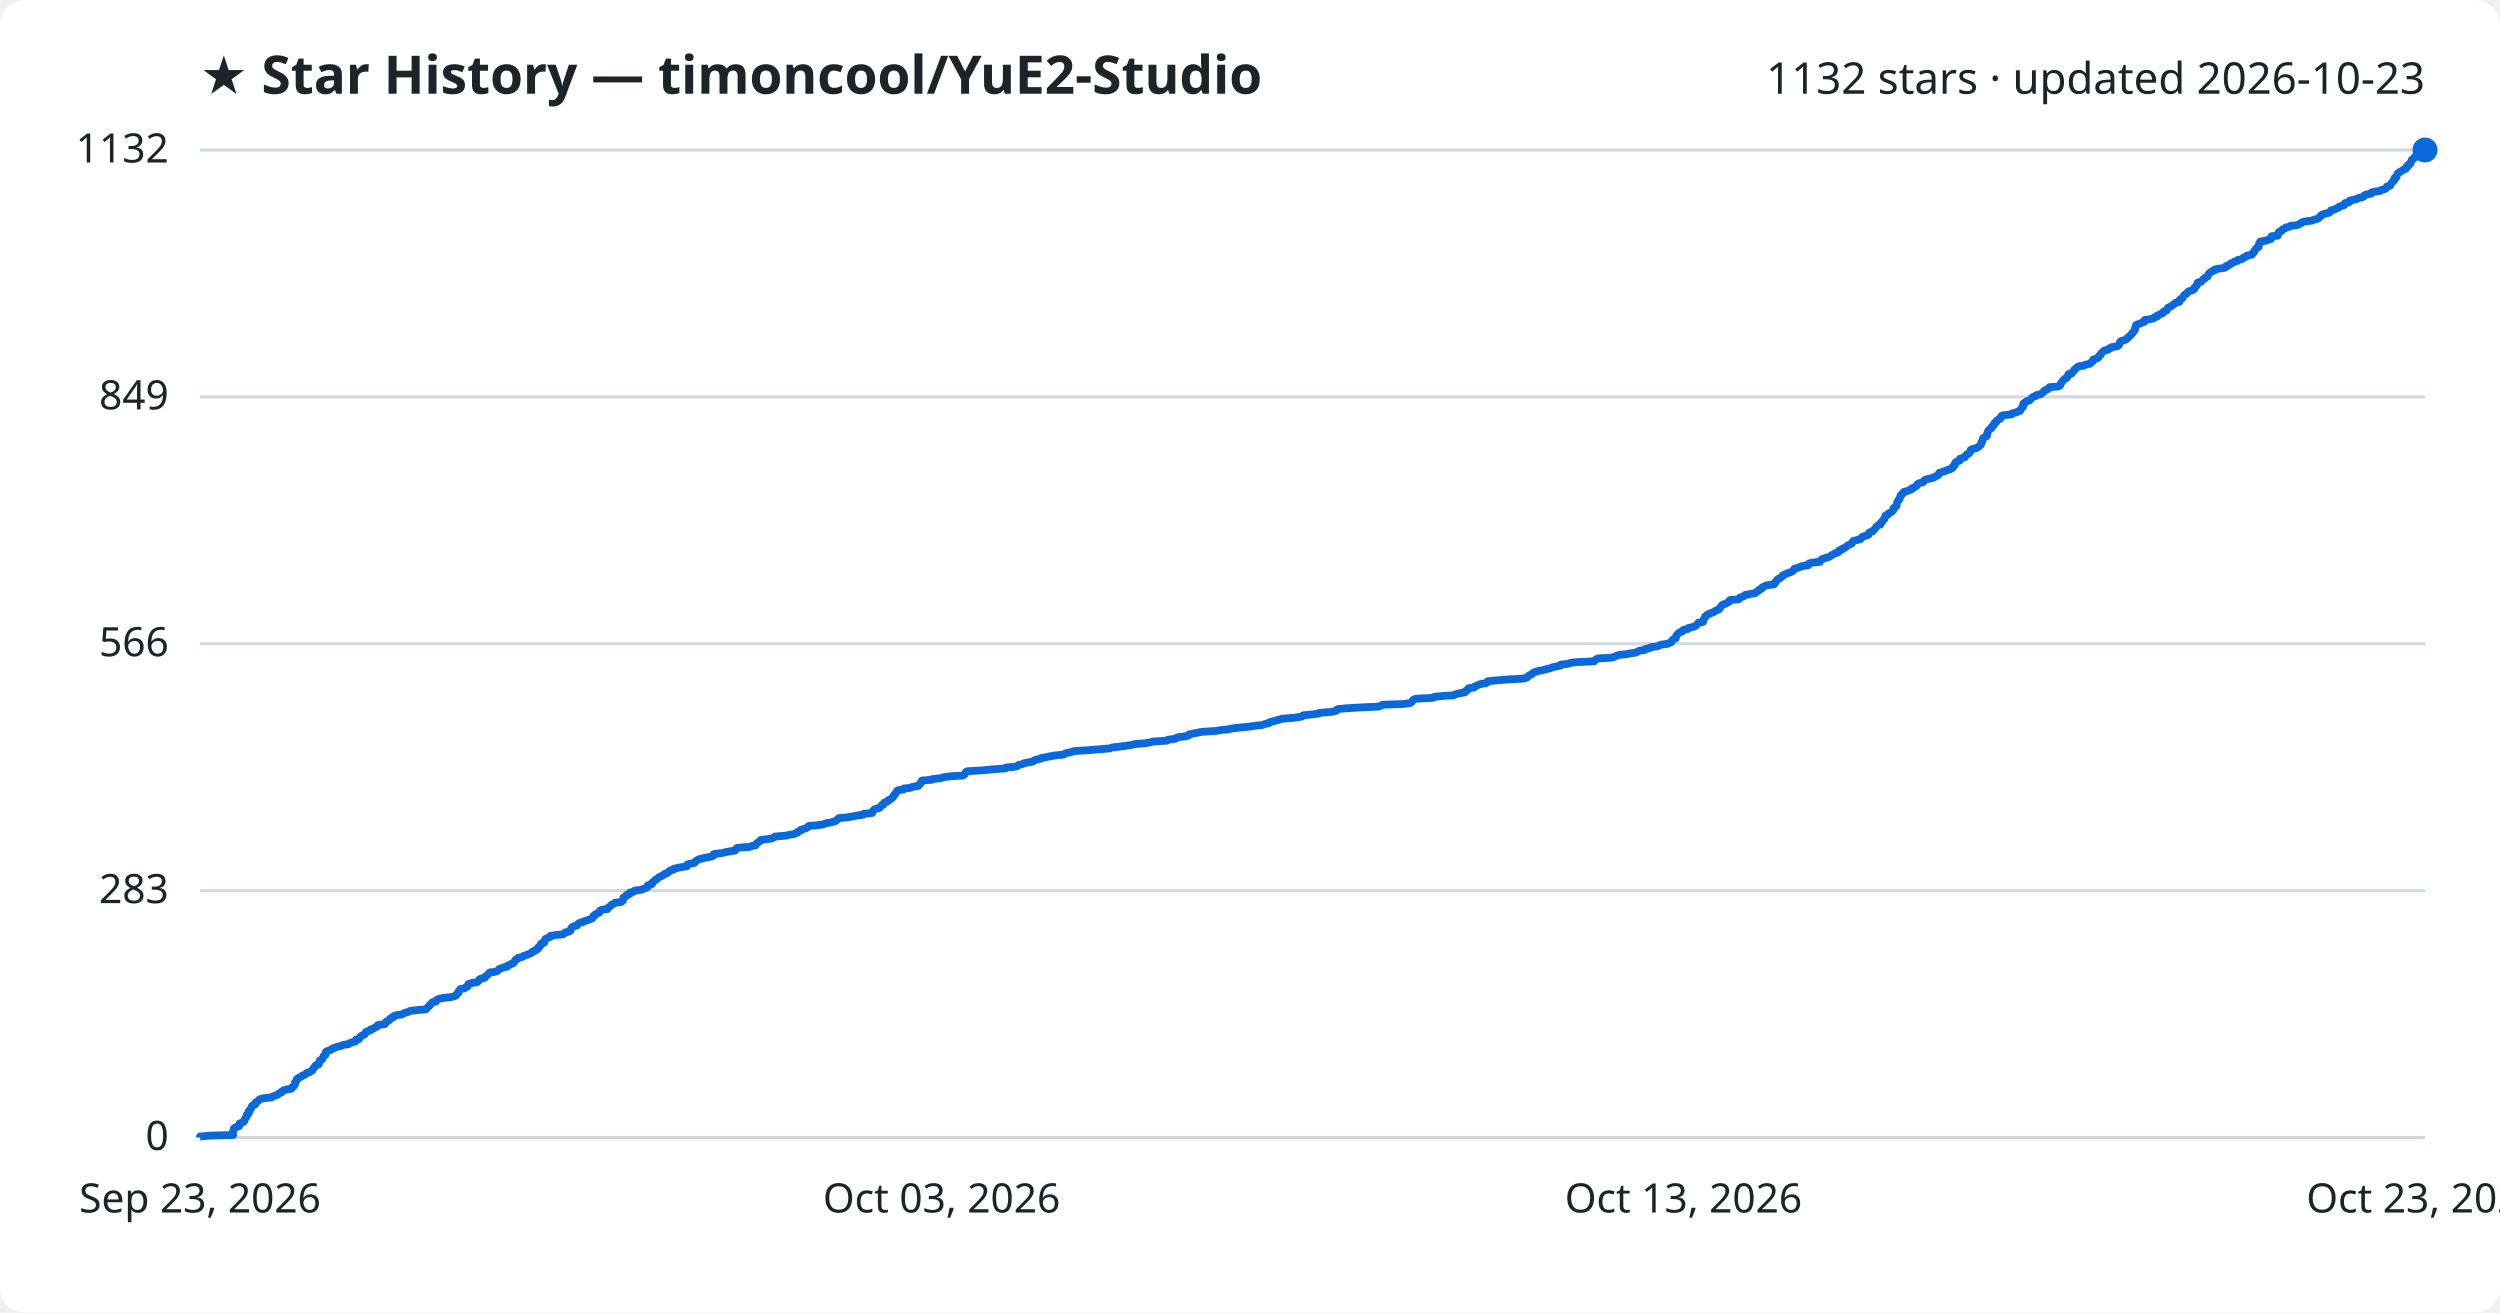
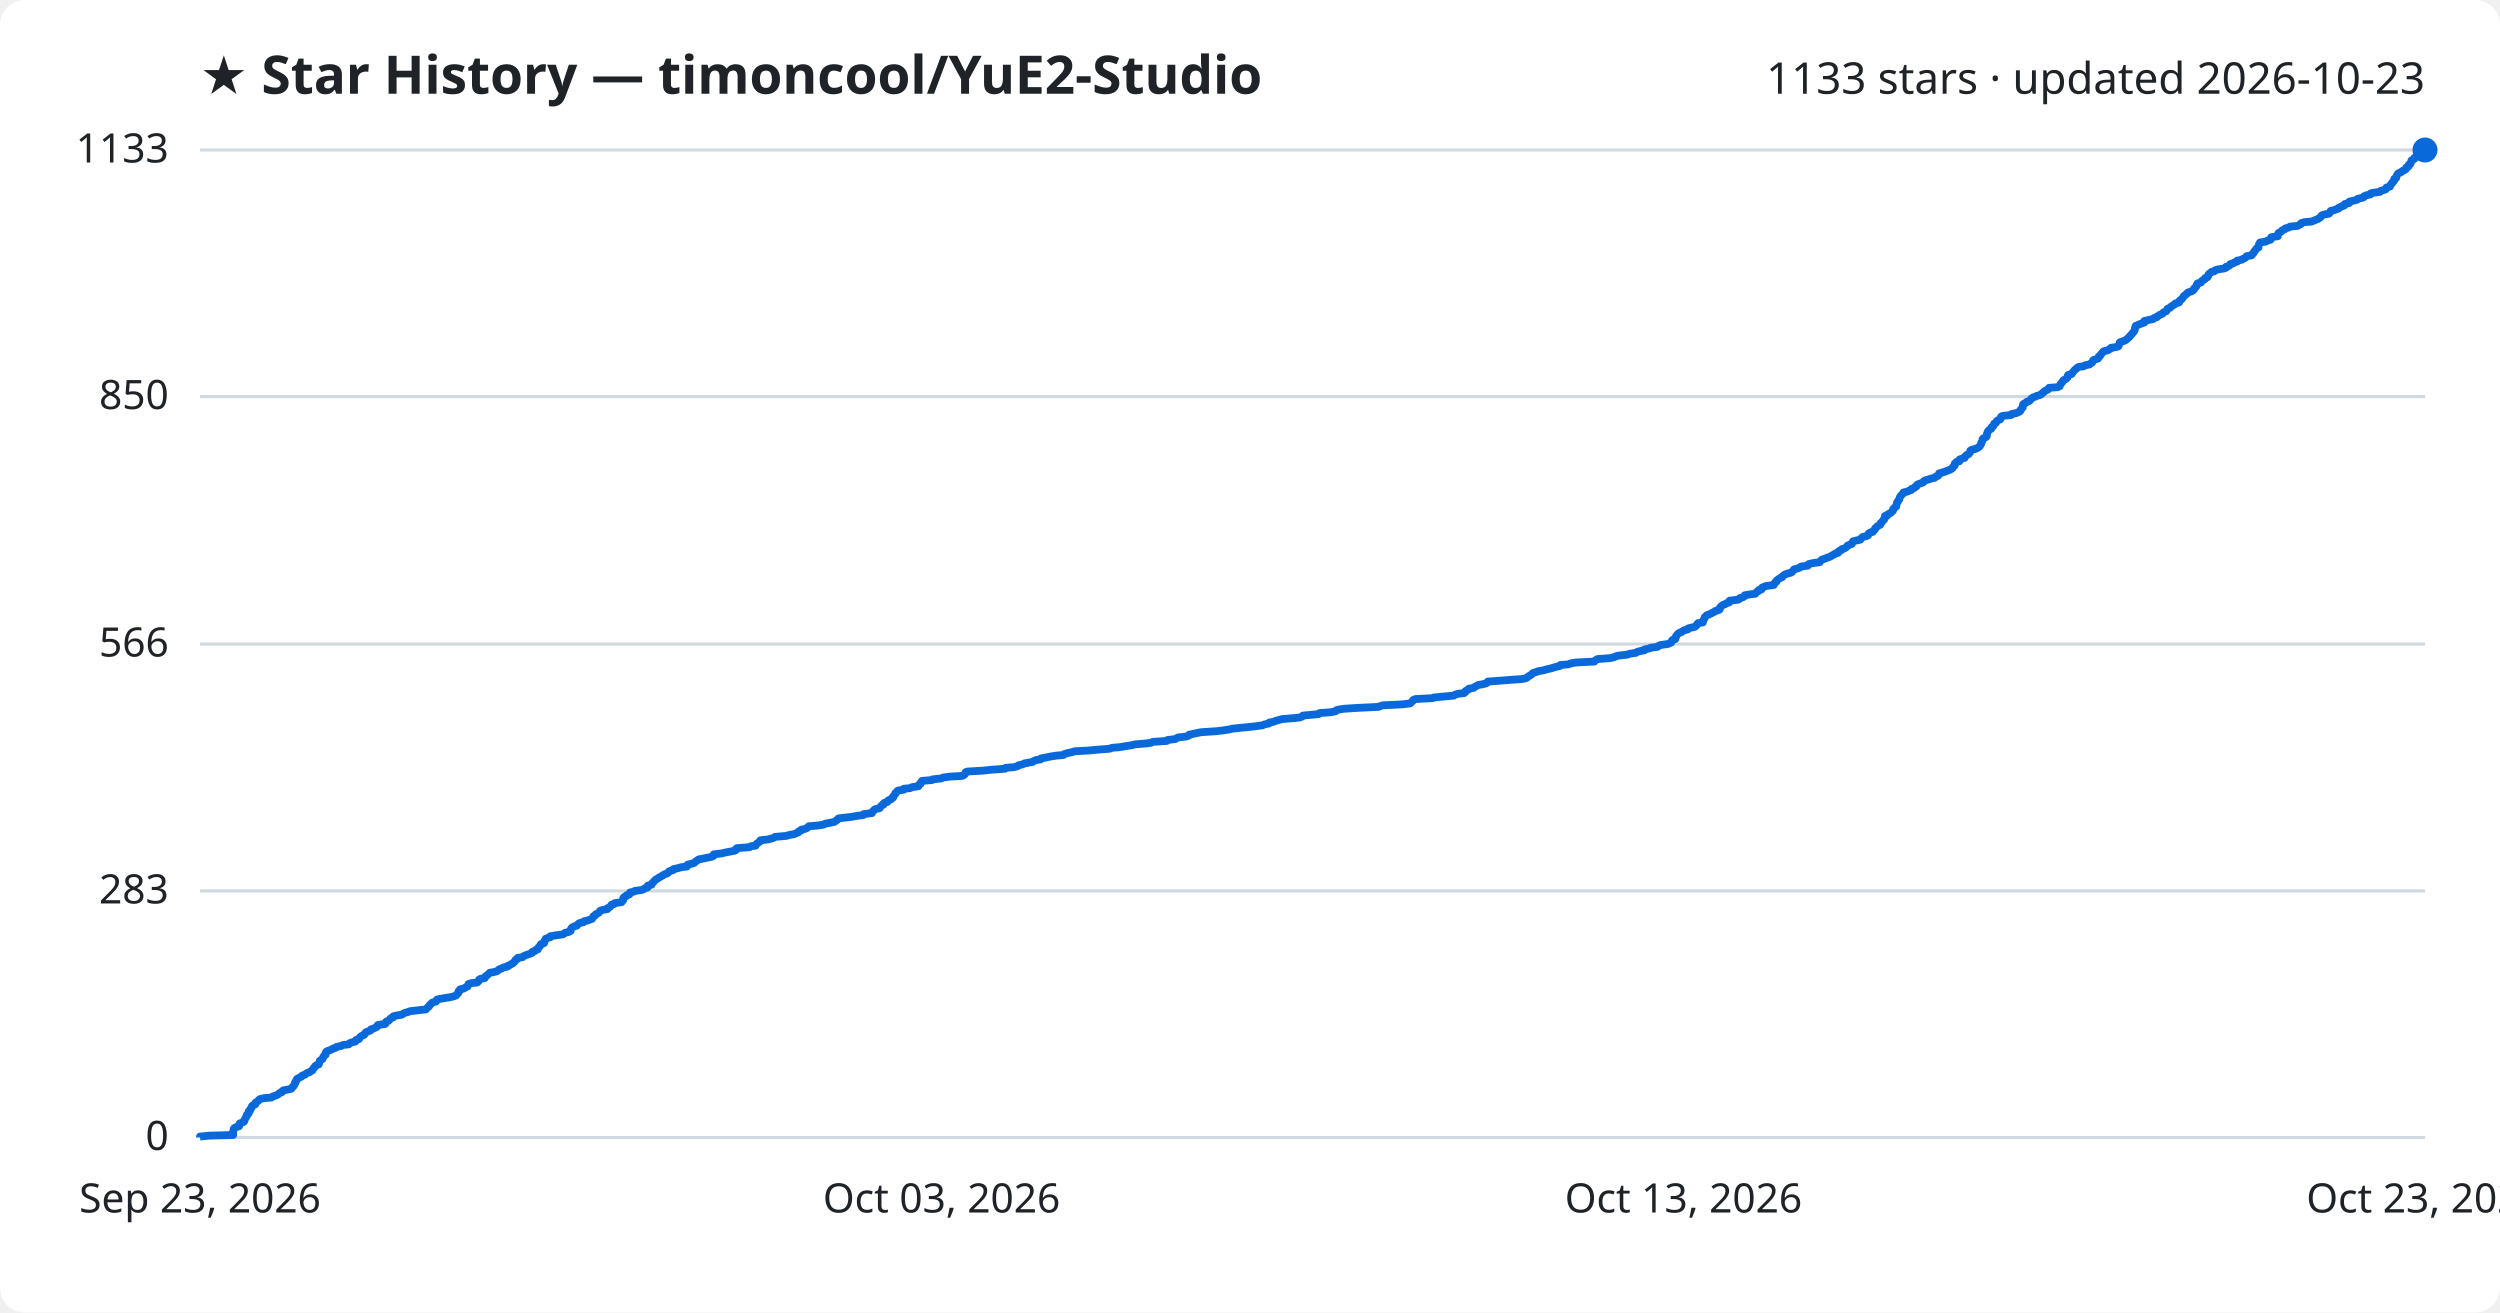
<svg xmlns="http://www.w3.org/2000/svg" viewBox="0 0 800 420" font-family="Segoe UI, sans-serif">
  <rect width="800" height="420" fill="#ffffff" rx="8" />
  <text x="64" y="30" fill="#1f2328" font-size="17" font-weight="700">★ Star History — timoncool/YuE2-Studio</text>
-   <text x="776" y="30" fill="#1f2328" font-size="14" text-anchor="end">1132 stars · updated 2026-10-23</text>
+   <text x="776" y="30" fill="#1f2328" font-size="14" text-anchor="end">1133 stars · updated 2026-10-23</text>
  <line x1="64" y1="364.0" x2="776" y2="364.0" stroke="#d1d9e0" stroke-width="1" />
  <text x="54" y="368.0" fill="#1f2328" font-size="13" text-anchor="end">0</text>
-   <line x1="64" y1="285.0" x2="776" y2="285.0" stroke="#d1d9e0" stroke-width="1" />
-   <text x="54" y="289.0" fill="#1f2328" font-size="13" text-anchor="end">283</text>
-   <line x1="64" y1="206.0" x2="776" y2="206.0" stroke="#d1d9e0" stroke-width="1" />
-   <text x="54" y="210.0" fill="#1f2328" font-size="13" text-anchor="end">566</text>
-   <line x1="64" y1="127.0" x2="776" y2="127.0" stroke="#d1d9e0" stroke-width="1" />
-   <text x="54" y="131.0" fill="#1f2328" font-size="13" text-anchor="end">849</text>
+   <line x1="64" y1="285.1" x2="776" y2="285.1" stroke="#d1d9e0" stroke-width="1" />
+   <text x="54" y="289.1" fill="#1f2328" font-size="13" text-anchor="end">283</text>
+   <line x1="64" y1="206.1" x2="776" y2="206.1" stroke="#d1d9e0" stroke-width="1" />
+   <text x="54" y="210.1" fill="#1f2328" font-size="13" text-anchor="end">566</text>
+   <line x1="64" y1="126.9" x2="776" y2="126.9" stroke="#d1d9e0" stroke-width="1" />
+   <text x="54" y="130.9" fill="#1f2328" font-size="13" text-anchor="end">850</text>
  <line x1="64" y1="48.0" x2="776" y2="48.0" stroke="#d1d9e0" stroke-width="1" />
-   <text x="54" y="52.0" fill="#1f2328" font-size="13" text-anchor="end">1132</text>
-   <path d="M64.0,364.0 L64.0,363.7 L67.0,363.4 L74.6,363.2 L74.6,362.9 L74.6,362.6 L74.6,362.3 L74.6,362.0 L74.7,361.8 L74.8,361.5 L74.8,361.2 L75.1,360.9 L75.5,360.7 L76.5,360.4 L76.6,360.1 L76.6,359.8 L76.7,359.5 L77.3,359.3 L78.0,359.0 L78.2,358.7 L78.2,358.4 L78.4,358.1 L78.5,357.9 L78.7,357.6 L78.9,357.3 L78.9,357.0 L79.0,356.7 L79.4,356.5 L79.6,356.2 L79.6,355.9 L79.6,355.6 L80.0,355.3 L80.0,355.1 L80.2,354.8 L80.5,354.5 L80.6,354.2 L80.6,354.0 L80.9,353.7 L81.7,353.4 L81.8,353.1 L81.8,352.8 L82.2,352.6 L82.6,352.3 L82.8,352.0 L83.2,351.7 L84.6,351.4 L86.9,351.2 L87.2,350.9 L88.1,350.6 L88.9,350.3 L89.1,350.0 L89.4,349.8 L90.2,349.5 L90.3,349.2 L90.8,348.9 L91.9,348.6 L93.2,348.4 L93.5,348.1 L93.6,347.8 L94.1,347.5 L94.1,347.3 L94.4,347.0 L94.4,346.7 L94.4,346.4 L94.7,346.1 L94.8,345.9 L95.0,345.6 L95.0,345.3 L95.5,345.0 L95.9,344.7 L96.5,344.5 L96.7,344.2 L97.6,343.9 L97.9,343.6 L98.2,343.3 L99.1,343.1 L99.4,342.8 L100.0,342.5 L100.1,342.2 L100.3,341.9 L100.4,341.7 L100.8,341.4 L100.9,341.1 L101.2,340.8 L102.0,340.6 L102.1,340.3 L102.2,340.0 L102.3,339.7 L102.3,339.4 L102.7,339.2 L103.2,338.9 L103.3,338.6 L103.4,338.3 L103.5,338.0 L103.8,337.8 L104.2,337.5 L104.2,337.2 L104.3,336.9 L104.3,336.6 L104.6,336.4 L105.5,336.1 L106.2,335.8 L106.4,335.5 L107.4,335.2 L107.7,335.0 L109.2,334.7 L109.7,334.4 L111.6,334.1 L111.8,333.9 L112.4,333.6 L113.7,333.3 L113.9,333.0 L113.9,332.7 L114.9,332.5 L115.0,332.2 L115.2,331.9 L115.5,331.6 L116.0,331.3 L116.6,331.1 L116.8,330.8 L117.0,330.5 L117.1,330.2 L117.9,329.9 L118.6,329.7 L118.7,329.4 L119.6,329.1 L120.0,328.8 L120.7,328.5 L120.8,328.3 L120.9,328.0 L123.2,327.7 L123.4,327.4 L123.4,327.2 L123.6,326.9 L124.4,326.6 L124.7,326.3 L124.8,326.0 L125.1,325.8 L125.9,325.5 L125.9,325.2 L126.7,324.9 L128.6,324.6 L129.0,324.4 L129.6,324.1 L130.7,323.8 L131.2,323.5 L133.7,323.2 L136.3,323.0 L136.6,322.7 L136.8,322.4 L137.1,322.1 L137.5,321.8 L137.5,321.6 L137.9,321.3 L138.2,321.0 L138.4,320.7 L139.5,320.5 L139.7,320.2 L139.8,319.9 L140.5,319.6 L142.2,319.3 L144.2,319.1 L145.4,318.8 L146.0,318.5 L146.1,318.2 L146.4,317.9 L146.7,317.7 L146.8,317.4 L146.8,317.1 L147.2,316.8 L147.3,316.5 L148.6,316.3 L148.9,316.0 L149.6,315.7 L149.6,315.4 L149.8,315.1 L149.9,314.9 L150.8,314.6 L152.7,314.3 L153.0,314.0 L153.3,313.8 L153.3,313.5 L153.8,313.2 L155.1,312.9 L155.3,312.6 L155.4,312.4 L155.9,312.1 L156.2,311.8 L156.4,311.5 L156.7,311.2 L158.3,311.0 L159.2,310.7 L159.5,310.4 L159.7,310.1 L160.6,309.8 L161.0,309.6 L162.4,309.3 L162.4,309.0 L163.2,308.7 L163.6,308.4 L164.3,308.2 L164.4,307.9 L164.7,307.6 L164.9,307.3 L165.0,307.1 L165.7,306.8 L165.8,306.5 L167.2,306.2 L167.5,305.9 L168.2,305.7 L169.0,305.4 L169.7,305.1 L170.3,304.8 L170.4,304.5 L171.2,304.3 L171.4,304.0 L172.1,303.7 L172.1,303.4 L172.3,303.1 L172.7,302.9 L172.9,302.6 L173.1,302.3 L173.1,302.0 L174.1,301.7 L174.2,301.5 L174.3,301.2 L174.3,300.9 L174.6,300.6 L174.6,300.4 L175.4,300.1 L176.1,299.8 L176.1,299.5 L177.9,299.2 L180.1,299.0 L180.6,298.7 L180.8,298.4 L182.1,298.1 L182.6,297.8 L182.6,297.6 L182.7,297.3 L182.8,297.0 L183.1,296.7 L183.6,296.4 L184.6,296.2 L184.8,295.9 L185.0,295.6 L185.5,295.3 L186.7,295.0 L186.9,294.8 L187.9,294.5 L188.7,294.2 L189.5,293.9 L189.6,293.7 L189.9,293.4 L189.9,293.1 L190.5,292.8 L190.6,292.5 L191.2,292.3 L191.8,292.0 L191.8,291.7 L192.0,291.4 L192.8,291.1 L194.4,290.9 L194.4,290.6 L194.9,290.3 L195.3,290.0 L195.5,289.7 L195.8,289.5 L196.5,289.2 L196.8,288.9 L198.9,288.6 L199.0,288.3 L199.4,288.1 L199.4,287.8 L199.5,287.5 L199.5,287.2 L199.9,287.0 L200.5,286.7 L200.5,286.4 L201.5,286.1 L201.5,285.8 L201.6,285.6 L202.9,285.3 L203.1,285.0 L205.3,284.7 L206.0,284.4 L206.5,284.2 L207.2,283.9 L207.3,283.6 L207.3,283.3 L208.5,283.0 L208.7,282.8 L208.7,282.5 L209.1,282.2 L209.3,281.9 L209.7,281.7 L209.9,281.4 L210.5,281.1 L210.8,280.8 L211.3,280.5 L211.8,280.3 L212.3,280.0 L212.6,279.7 L213.5,279.4 L213.9,279.1 L214.0,278.9 L214.4,278.6 L215.5,278.3 L215.6,278.0 L217.0,277.7 L218.0,277.5 L219.8,277.2 L219.9,276.9 L220.0,276.6 L221.3,276.3 L222.3,276.1 L222.4,275.8 L222.7,275.5 L223.2,275.2 L223.6,275.0 L224.7,274.7 L226.1,274.4 L227.6,274.1 L228.3,273.8 L228.3,273.6 L228.4,273.3 L230.9,273.0 L232.1,272.7 L233.7,272.4 L235.2,272.2 L235.5,271.9 L235.6,271.6 L235.9,271.3 L239.9,271.0 L240.3,270.8 L241.8,270.5 L241.9,270.2 L242.1,269.9 L242.6,269.6 L242.8,269.4 L243.3,269.1 L243.4,268.8 L245.8,268.5 L247.0,268.3 L247.6,268.0 L248.0,267.7 L251.5,267.4 L252.7,267.1 L254.2,266.9 L254.7,266.6 L255.4,266.3 L255.5,266.0 L256.3,265.7 L256.4,265.5 L257.4,265.2 L258.2,264.9 L258.5,264.6 L258.8,264.3 L261.4,264.1 L263.5,263.8 L264.1,263.5 L265.7,263.2 L267.0,262.9 L267.4,262.7 L267.8,262.4 L268.1,262.1 L268.4,261.8 L270.7,261.6 L272.6,261.3 L274.1,261.0 L276.3,260.7 L276.4,260.4 L279.0,260.2 L279.2,259.9 L279.2,259.6 L279.6,259.3 L279.8,259.0 L280.3,258.8 L281.5,258.5 L281.7,258.2 L282.0,257.9 L282.2,257.6 L282.8,257.4 L282.8,257.1 L283.0,256.8 L284.0,256.5 L284.1,256.2 L284.4,256.0 L285.1,255.7 L285.3,255.4 L285.8,255.1 L285.8,254.9 L286.1,254.6 L286.2,254.3 L286.6,254.0 L286.6,253.7 L286.8,253.5 L287.0,253.2 L287.3,252.9 L289.2,252.6 L289.3,252.3 L291.4,252.1 L291.9,251.8 L293.9,251.5 L294.0,251.2 L294.2,250.9 L294.6,250.7 L294.7,250.4 L294.9,250.1 L295.0,249.8 L298.4,249.5 L298.4,249.3 L301.2,249.0 L301.9,248.7 L304.3,248.4 L308.0,248.2 L308.6,247.9 L308.8,247.6 L309.0,247.3 L309.1,247.0 L309.5,246.8 L314.5,246.5 L317.5,246.2 L321.7,245.9 L321.9,245.6 L324.5,245.4 L325.7,245.1 L325.9,244.8 L327.2,244.5 L327.8,244.2 L328.9,244.0 L330.5,243.7 L330.8,243.4 L331.6,243.1 L333.0,242.8 L333.1,242.6 L334.7,242.3 L336.1,242.0 L338.0,241.7 L340.3,241.5 L340.7,241.2 L341.6,240.9 L343.1,240.6 L343.9,240.3 L347.9,240.1 L351.3,239.8 L355.1,239.5 L355.8,239.2 L358.4,238.9 L360.0,238.7 L362.0,238.4 L363.3,238.1 L366.8,237.8 L368.3,237.5 L368.9,237.3 L373.5,237.0 L373.7,236.7 L376.2,236.4 L376.5,236.1 L376.9,235.9 L379.5,235.6 L380.5,235.3 L380.5,235.0 L381.5,234.8 L383.0,234.5 L384.5,234.2 L389.1,233.9 L390.8,233.6 L393.0,233.4 L394.2,233.1 L396.9,232.8 L400.1,232.5 L401.8,232.2 L404.0,232.0 L404.7,231.7 L406.1,231.4 L406.3,231.1 L407.5,230.8 L408.2,230.6 L409.3,230.3 L410.3,230.0 L414.0,229.7 L416.0,229.4 L416.8,229.2 L417.0,228.9 L420.0,228.6 L422.1,228.3 L422.2,228.1 L426.1,227.8 L427.5,227.5 L427.6,227.2 L428.2,226.9 L430.2,226.7 L434.9,226.4 L441.2,226.1 L441.9,225.8 L442.6,225.5 L448.8,225.3 L451.2,225.0 L451.7,224.7 L451.9,224.4 L452.1,224.1 L452.3,223.9 L453.0,223.6 L458.6,223.3 L458.9,223.0 L461.9,222.7 L465.2,222.5 L465.7,222.2 L466.7,221.9 L468.6,221.6 L469.0,221.4 L469.0,221.1 L469.5,220.8 L470.0,220.5 L470.0,220.2 L471.7,220.0 L471.9,219.7 L472.6,219.4 L473.1,219.1 L474.3,218.8 L475.6,218.6 L476.0,218.3 L476.1,218.0 L479.1,217.7 L482.8,217.4 L487.0,217.2 L488.5,216.9 L488.9,216.6 L489.1,216.3 L489.5,216.0 L490.1,215.8 L490.4,215.5 L490.8,215.2 L491.6,214.9 L492.3,214.7 L493.9,214.4 L495.0,214.1 L496.2,213.8 L496.9,213.5 L497.9,213.3 L499.3,213.0 L499.4,212.7 L501.9,212.4 L502.6,212.1 L504.4,211.9 L510.2,211.6 L510.4,211.3 L510.8,211.0 L511.3,210.7 L515.3,210.5 L516.6,210.2 L517.2,209.9 L517.9,209.6 L520.8,209.3 L521.6,209.1 L523.6,208.8 L524.0,208.5 L524.7,208.2 L526.3,208.0 L526.4,207.7 L527.9,207.4 L528.2,207.1 L530.5,206.8 L530.8,206.6 L531.5,206.3 L533.7,206.0 L534.3,205.7 L534.9,205.4 L535.0,205.2 L535.1,204.9 L535.4,204.6 L536.2,204.3 L536.2,204.0 L536.3,203.8 L536.4,203.5 L536.6,203.2 L536.8,202.9 L537.1,202.7 L537.4,202.4 L538.3,202.1 L538.4,201.8 L538.9,201.5 L540.1,201.3 L540.2,201.0 L541.4,200.7 L542.4,200.4 L542.8,200.1 L543.0,199.9 L543.2,199.6 L543.5,199.3 L545.0,199.0 L545.0,198.7 L545.0,198.5 L545.2,198.2 L545.4,197.9 L545.6,197.6 L545.6,197.3 L546.0,197.1 L546.2,196.8 L546.8,196.5 L547.5,196.2 L548.0,196.0 L548.7,195.7 L549.0,195.4 L549.8,195.1 L550.3,194.8 L550.4,194.6 L550.5,194.3 L550.8,194.0 L551.0,193.7 L551.4,193.4 L552.2,193.2 L552.6,192.9 L553.3,192.6 L553.5,192.3 L553.6,192.0 L556.3,191.8 L556.7,191.5 L556.8,191.2 L557.8,190.9 L558.3,190.6 L558.4,190.4 L560.1,190.1 L561.7,189.8 L562.0,189.5 L562.2,189.3 L562.8,189.0 L562.9,188.7 L563.7,188.4 L563.8,188.1 L564.0,187.9 L564.7,187.6 L565.3,187.3 L567.7,187.0 L567.7,186.7 L568.1,186.5 L568.2,186.2 L568.5,185.9 L568.6,185.6 L569.0,185.3 L569.4,185.1 L569.9,184.8 L570.3,184.5 L570.4,184.2 L570.9,183.9 L571.4,183.7 L572.1,183.4 L573.0,183.1 L573.6,182.8 L573.8,182.6 L574.1,182.3 L574.2,182.0 L575.3,181.7 L576.1,181.4 L576.4,181.2 L578.6,180.9 L578.6,180.6 L578.9,180.3 L580.2,180.0 L582.4,179.8 L582.5,179.5 L582.7,179.2 L583.1,178.9 L584.0,178.6 L584.7,178.4 L585.5,178.1 L585.9,177.8 L586.4,177.5 L587.0,177.2 L587.4,177.0 L588.3,176.7 L588.3,176.4 L588.6,176.1 L589.4,175.9 L589.5,175.6 L590.3,175.3 L590.8,175.0 L591.1,174.7 L591.3,174.5 L592.0,174.2 L592.6,173.9 L592.7,173.6 L592.9,173.3 L593.1,173.1 L594.3,172.8 L595.4,172.5 L595.6,172.2 L595.8,171.9 L596.2,171.7 L597.2,171.4 L597.9,171.1 L597.9,170.8 L598.1,170.5 L598.5,170.3 L599.3,170.0 L599.5,169.7 L599.8,169.4 L600.0,169.2 L600.2,168.9 L600.4,168.6 L600.7,168.3 L601.2,168.0 L601.8,167.8 L601.8,167.5 L601.9,167.2 L602.3,166.9 L602.5,166.6 L602.7,166.4 L603.0,166.1 L603.0,165.8 L603.2,165.5 L603.3,165.2 L603.3,165.0 L604.1,164.7 L604.2,164.4 L604.8,164.1 L605.3,163.8 L605.5,163.6 L605.8,163.3 L605.9,163.0 L605.9,162.7 L606.3,162.5 L606.4,162.2 L606.9,161.9 L606.9,161.6 L607.0,161.3 L607.0,161.1 L607.1,160.8 L607.2,160.5 L607.5,160.2 L607.6,159.9 L607.9,159.7 L607.9,159.4 L608.0,159.1 L608.1,158.8 L608.2,158.5 L608.6,158.3 L608.7,158.0 L609.1,157.7 L609.2,157.4 L610.5,157.1 L610.8,156.9 L611.7,156.6 L611.7,156.3 L612.5,156.0 L612.8,155.8 L613.3,155.5 L613.5,155.2 L613.6,154.9 L614.2,154.6 L615.2,154.4 L615.6,154.1 L615.7,153.8 L616.1,153.5 L617.3,153.2 L618.2,153.0 L619.1,152.7 L619.4,152.4 L620.2,152.1 L620.4,151.8 L620.4,151.6 L620.6,151.3 L621.6,151.0 L622.6,150.7 L623.2,150.4 L623.9,150.2 L624.5,149.9 L624.9,149.6 L624.9,149.3 L625.3,149.1 L625.6,148.8 L625.6,148.5 L625.6,148.2 L625.9,147.9 L626.2,147.7 L627.1,147.4 L627.1,147.1 L627.2,146.8 L628.2,146.5 L628.8,146.3 L628.8,146.0 L629.2,145.7 L629.4,145.4 L630.1,145.1 L630.2,144.9 L630.5,144.6 L630.6,144.3 L630.6,144.0 L631.1,143.7 L632.1,143.5 L632.8,143.2 L633.2,142.9 L633.6,142.6 L633.8,142.4 L633.8,142.1 L634.1,141.8 L634.1,141.5 L634.3,141.2 L634.4,141.0 L634.4,140.7 L634.5,140.4 L634.7,140.1 L635.4,139.8 L635.7,139.6 L635.9,139.3 L635.9,139.0 L635.9,138.7 L636.0,138.4 L636.1,138.2 L636.2,137.9 L636.4,137.6 L636.8,137.3 L637.3,137.0 L637.4,136.8 L637.4,136.5 L637.9,136.2 L638.1,135.9 L638.1,135.7 L638.2,135.4 L638.8,135.1 L638.8,134.8 L639.1,134.5 L639.4,134.3 L640.1,134.0 L640.3,133.7 L640.3,133.4 L640.5,133.1 L640.9,132.9 L643.7,132.6 L643.8,132.3 L645.2,132.0 L645.7,131.7 L646.4,131.5 L646.6,131.2 L646.7,130.9 L647.0,130.6 L647.1,130.3 L647.4,130.1 L647.4,129.8 L647.4,129.5 L647.5,129.2 L647.6,129.0 L648.3,128.7 L648.5,128.4 L649.5,128.1 L649.8,127.8 L649.9,127.6 L650.2,127.3 L650.6,127.0 L651.5,126.7 L651.8,126.4 L652.8,126.2 L653.4,125.9 L653.6,125.6 L654.1,125.3 L654.2,125.0 L654.6,124.8 L655.4,124.5 L655.7,124.2 L655.8,123.9 L658.5,123.7 L659.2,123.4 L659.3,123.1 L659.4,122.8 L659.7,122.5 L659.8,122.3 L660.0,122.0 L660.2,121.7 L660.5,121.4 L661.0,121.1 L661.4,120.9 L661.6,120.6 L661.7,120.3 L661.8,120.0 L661.9,119.7 L663.0,119.5 L663.1,119.2 L663.4,118.9 L663.7,118.6 L663.8,118.3 L664.0,118.1 L664.5,117.8 L664.7,117.5 L665.3,117.2 L666.9,117.0 L667.3,116.7 L668.8,116.4 L669.0,116.1 L669.4,115.8 L669.7,115.6 L669.7,115.3 L670.0,115.0 L671.0,114.7 L671.5,114.4 L671.6,114.2 L671.7,113.9 L672.2,113.6 L672.3,113.3 L672.5,113.0 L672.7,112.8 L673.0,112.5 L673.3,112.2 L674.6,111.9 L674.8,111.6 L675.5,111.4 L675.6,111.1 L677.6,110.8 L678.0,110.5 L678.1,110.3 L678.2,110.0 L678.4,109.7 L678.4,109.4 L678.8,109.1 L679.7,108.9 L680.4,108.6 L680.6,108.3 L681.0,108.0 L681.3,107.7 L681.6,107.5 L681.8,107.2 L682.1,106.9 L682.4,106.6 L682.5,106.3 L682.8,106.1 L683.0,105.8 L683.2,105.5 L683.2,105.2 L683.3,104.9 L683.3,104.7 L683.5,104.4 L683.5,104.1 L684.0,103.8 L684.7,103.6 L685.3,103.3 L686.2,103.0 L686.3,102.7 L686.3,102.4 L687.6,102.2 L689.1,101.9 L689.3,101.6 L690.3,101.3 L690.3,101.0 L690.9,100.8 L691.3,100.5 L692.1,100.2 L692.2,99.9 L692.5,99.6 L693.3,99.4 L693.5,99.1 L693.6,98.8 L693.7,98.5 L694.5,98.2 L694.7,98.0 L695.2,97.7 L695.6,97.4 L696.0,97.1 L696.2,96.9 L697.4,96.6 L697.4,96.3 L697.5,96.0 L697.8,95.7 L698.3,95.5 L698.5,95.2 L698.7,94.9 L698.8,94.6 L699.1,94.3 L699.5,94.1 L699.9,93.8 L700.1,93.5 L700.5,93.2 L701.5,92.9 L701.9,92.7 L702.2,92.4 L702.2,92.1 L702.5,91.8 L702.8,91.5 L703.0,91.3 L703.0,91.0 L703.2,90.7 L703.3,90.4 L704.4,90.2 L704.6,89.9 L704.8,89.6 L705.1,89.3 L705.7,89.0 L705.7,88.8 L706.4,88.5 L706.5,88.2 L706.7,87.9 L706.8,87.6 L707.0,87.4 L707.5,87.1 L707.8,86.8 L708.7,86.5 L708.8,86.2 L709.9,86.0 L711.9,85.7 L712.4,85.4 L712.4,85.1 L713.3,84.8 L713.7,84.6 L713.8,84.3 L714.7,84.0 L715.0,83.7 L716.0,83.5 L716.0,83.2 L717.5,82.9 L717.7,82.6 L718.3,82.3 L718.8,82.1 L719.0,81.8 L720.6,81.5 L720.8,81.2 L720.9,80.9 L721.3,80.7 L721.4,80.4 L721.5,80.1 L721.8,79.8 L722.0,79.5 L722.2,79.3 L722.8,79.0 L722.8,78.7 L722.9,78.4 L722.9,78.1 L722.9,77.9 L723.3,77.6 L723.3,77.3 L725.2,77.0 L725.6,76.8 L726.7,76.5 L726.8,76.2 L726.8,75.9 L726.9,75.6 L728.9,75.4 L729.0,75.1 L729.0,74.8 L729.1,74.5 L729.3,74.2 L730.0,74.0 L730.3,73.7 L730.4,73.4 L731.2,73.1 L731.4,72.8 L732.5,72.6 L732.9,72.3 L735.3,72.0 L735.8,71.7 L736.4,71.4 L736.5,71.2 L737.4,70.9 L739.8,70.6 L740.5,70.3 L741.3,70.1 L742.0,69.8 L742.2,69.5 L742.7,69.2 L742.7,68.9 L743.1,68.7 L743.9,68.4 L745.3,68.1 L745.6,67.8 L745.9,67.5 L745.9,67.3 L747.2,67.0 L747.6,66.7 L748.5,66.4 L748.6,66.1 L749.3,65.9 L750.2,65.6 L750.4,65.3 L750.4,65.0 L751.8,64.7 L751.8,64.5 L751.9,64.2 L753.3,63.9 L754.4,63.6 L754.6,63.4 L756.0,63.1 L756.5,62.8 L756.6,62.5 L757.3,62.2 L758.7,62.0 L758.7,61.7 L759.4,61.4 L761.7,61.1 L761.9,60.8 L762.9,60.6 L763.5,60.3 L763.7,60.0 L763.8,59.7 L764.9,59.4 L764.9,59.2 L765.0,58.9 L765.3,58.6 L765.6,58.3 L765.7,58.0 L766.1,57.8 L766.2,57.5 L766.2,57.2 L766.3,56.9 L766.9,56.7 L766.9,56.4 L767.0,56.1 L767.1,55.8 L767.3,55.5 L767.5,55.3 L768.0,55.0 L768.6,54.7 L768.9,54.4 L769.6,54.1 L770.0,53.9 L770.1,53.6 L770.1,53.3 L770.8,53.0 L770.9,52.7 L770.9,52.5 L771.4,52.2 L771.5,51.9 L771.6,51.6 L771.7,51.3 L771.8,51.1 L772.3,50.8 L772.7,50.5 L772.7,50.2 L773.2,50.0 L774.1,49.7 L774.4,49.4 L774.4,49.1 L774.5,48.8 L774.5,48.6 L775.7,48.3 L776.0,48.0 L776.0,48.0" fill="none" stroke="#0969da" stroke-width="2.5" stroke-linejoin="round" />
+   <text x="54" y="52.0" fill="#1f2328" font-size="13" text-anchor="end">1133</text>
+   <path d="M64.0,364.0 L64.0,363.7 L67.0,363.4 L74.6,363.2 L74.6,362.9 L74.6,362.6 L74.6,362.3 L74.6,362.0 L74.7,361.8 L74.8,361.5 L74.8,361.2 L75.1,360.9 L75.5,360.7 L76.5,360.4 L76.6,360.1 L76.6,359.8 L76.7,359.5 L77.3,359.3 L78.0,359.0 L78.2,358.7 L78.2,358.4 L78.4,358.1 L78.5,357.9 L78.7,357.6 L78.9,357.3 L78.9,357.0 L79.0,356.7 L79.4,356.5 L79.6,356.2 L79.6,355.9 L79.6,355.6 L80.0,355.4 L80.0,355.1 L80.2,354.8 L80.5,354.5 L80.6,354.2 L80.6,354.0 L80.9,353.7 L81.7,353.4 L81.8,353.1 L81.8,352.8 L82.2,352.6 L82.6,352.3 L82.8,352.0 L83.2,351.7 L84.5,351.4 L86.9,351.2 L87.2,350.9 L88.1,350.6 L88.9,350.3 L89.1,350.1 L89.4,349.8 L90.2,349.5 L90.3,349.2 L90.7,348.9 L91.9,348.7 L93.2,348.4 L93.5,348.1 L93.6,347.8 L94.0,347.5 L94.1,347.3 L94.3,347.0 L94.4,346.7 L94.4,346.4 L94.7,346.2 L94.7,345.9 L94.9,345.6 L95.0,345.3 L95.5,345.0 L95.9,344.8 L96.5,344.5 L96.7,344.2 L97.6,343.9 L97.9,343.6 L98.2,343.4 L99.1,343.1 L99.4,342.8 L100.0,342.5 L100.1,342.2 L100.3,342.0 L100.4,341.7 L100.8,341.4 L100.9,341.1 L101.2,340.9 L102.0,340.6 L102.1,340.3 L102.2,340.0 L102.3,339.7 L102.3,339.5 L102.7,339.2 L103.2,338.9 L103.3,338.6 L103.4,338.3 L103.5,338.1 L103.8,337.8 L104.2,337.5 L104.2,337.2 L104.2,336.9 L104.3,336.7 L104.6,336.4 L105.5,336.1 L106.2,335.8 L106.4,335.6 L107.4,335.3 L107.7,335.0 L109.2,334.7 L109.7,334.4 L111.6,334.2 L111.8,333.9 L112.4,333.6 L113.7,333.3 L113.9,333.0 L113.9,332.8 L114.9,332.5 L115.0,332.2 L115.2,331.9 L115.5,331.6 L116.0,331.4 L116.6,331.1 L116.7,330.8 L117.0,330.5 L117.1,330.3 L117.9,330.0 L118.6,329.7 L118.7,329.4 L119.6,329.1 L120.0,328.9 L120.6,328.6 L120.8,328.3 L120.9,328.0 L123.2,327.7 L123.4,327.5 L123.4,327.2 L123.6,326.9 L124.4,326.6 L124.7,326.3 L124.8,326.1 L125.1,325.8 L125.9,325.5 L125.9,325.2 L126.7,325.0 L128.6,324.7 L129.0,324.4 L129.6,324.1 L130.7,323.8 L131.1,323.6 L133.7,323.3 L136.3,323.0 L136.6,322.7 L136.8,322.4 L137.1,322.2 L137.4,321.9 L137.5,321.6 L137.9,321.3 L138.1,321.0 L138.4,320.8 L139.5,320.5 L139.7,320.2 L139.8,319.9 L140.5,319.7 L142.2,319.4 L144.1,319.1 L145.3,318.8 L146.0,318.5 L146.1,318.3 L146.4,318.0 L146.7,317.7 L146.8,317.4 L146.8,317.1 L147.2,316.9 L147.2,316.6 L148.5,316.3 L148.9,316.0 L149.6,315.7 L149.6,315.5 L149.8,315.2 L149.9,314.9 L150.8,314.6 L152.7,314.4 L153.0,314.1 L153.3,313.8 L153.3,313.5 L153.8,313.2 L155.1,313.0 L155.3,312.7 L155.4,312.4 L155.9,312.1 L156.2,311.8 L156.4,311.6 L156.7,311.3 L158.3,311.0 L159.2,310.7 L159.4,310.5 L159.7,310.2 L160.6,309.9 L161.0,309.6 L162.4,309.3 L162.4,309.1 L163.2,308.8 L163.6,308.5 L164.2,308.2 L164.4,307.9 L164.7,307.7 L164.9,307.4 L165.0,307.1 L165.7,306.8 L165.7,306.5 L167.2,306.3 L167.5,306.0 L168.2,305.7 L169.0,305.4 L169.6,305.2 L170.3,304.9 L170.3,304.6 L171.2,304.3 L171.4,304.0 L172.1,303.8 L172.1,303.5 L172.3,303.2 L172.7,302.9 L172.8,302.6 L173.1,302.4 L173.1,302.1 L174.1,301.8 L174.2,301.5 L174.3,301.2 L174.3,301.0 L174.6,300.7 L174.6,300.4 L175.4,300.1 L176.1,299.9 L176.1,299.6 L177.9,299.3 L180.1,299.0 L180.6,298.7 L180.8,298.5 L182.1,298.2 L182.6,297.9 L182.6,297.6 L182.7,297.3 L182.8,297.1 L183.1,296.8 L183.6,296.5 L184.6,296.2 L184.8,295.9 L185.0,295.7 L185.4,295.4 L186.7,295.1 L186.9,294.8 L187.9,294.6 L188.7,294.3 L189.5,294.0 L189.6,293.7 L189.9,293.4 L189.9,293.2 L190.5,292.9 L190.6,292.6 L191.2,292.3 L191.7,292.0 L191.8,291.8 L192.0,291.5 L192.7,291.2 L194.4,290.9 L194.4,290.6 L194.9,290.4 L195.3,290.1 L195.5,289.8 L195.7,289.5 L196.5,289.3 L196.7,289.0 L198.9,288.7 L199.0,288.4 L199.4,288.1 L199.4,287.9 L199.4,287.6 L199.5,287.3 L199.8,287.0 L200.5,286.7 L200.5,286.5 L201.4,286.2 L201.5,285.9 L201.6,285.6 L202.9,285.3 L203.1,285.1 L205.3,284.8 L206.0,284.5 L206.4,284.2 L207.2,284.0 L207.3,283.7 L207.3,283.4 L208.5,283.1 L208.6,282.8 L208.7,282.6 L209.1,282.3 L209.3,282.0 L209.6,281.7 L209.9,281.4 L210.4,281.2 L210.7,280.9 L211.3,280.6 L211.8,280.3 L212.3,280.0 L212.6,279.8 L213.5,279.5 L213.9,279.2 L214.0,278.9 L214.4,278.7 L215.5,278.4 L215.5,278.1 L217.0,277.8 L218.0,277.5 L219.8,277.3 L219.9,277.0 L220.0,276.7 L221.3,276.4 L222.2,276.1 L222.4,275.9 L222.7,275.6 L223.2,275.3 L223.6,275.0 L224.7,274.8 L226.1,274.5 L227.6,274.2 L228.3,273.9 L228.3,273.6 L228.4,273.4 L230.9,273.1 L232.1,272.8 L233.7,272.5 L235.2,272.2 L235.5,272.0 L235.5,271.7 L235.8,271.4 L239.9,271.1 L240.3,270.8 L241.8,270.6 L241.9,270.3 L242.1,270.0 L242.6,269.7 L242.8,269.5 L243.3,269.2 L243.3,268.9 L245.8,268.6 L247.0,268.3 L247.6,268.1 L248.0,267.8 L251.5,267.5 L252.6,267.2 L254.2,266.9 L254.6,266.7 L255.4,266.4 L255.5,266.1 L256.3,265.8 L256.4,265.5 L257.4,265.3 L258.2,265.0 L258.5,264.7 L258.8,264.4 L261.4,264.2 L263.5,263.9 L264.0,263.6 L265.6,263.3 L267.0,263.0 L267.3,262.8 L267.7,262.5 L268.1,262.2 L268.3,261.9 L270.7,261.6 L272.5,261.4 L274.1,261.1 L276.3,260.8 L276.4,260.5 L279.0,260.2 L279.1,260.0 L279.2,259.7 L279.6,259.4 L279.8,259.1 L280.2,258.9 L281.5,258.6 L281.7,258.3 L281.9,258.0 L282.2,257.7 L282.7,257.5 L282.7,257.2 L283.0,256.9 L284.0,256.6 L284.1,256.3 L284.3,256.1 L285.1,255.8 L285.3,255.5 L285.8,255.2 L285.8,254.9 L286.0,254.7 L286.2,254.4 L286.5,254.1 L286.5,253.8 L286.8,253.6 L287.0,253.3 L287.3,253.0 L289.2,252.7 L289.2,252.4 L291.3,252.2 L291.8,251.9 L293.9,251.6 L293.9,251.3 L294.2,251.0 L294.6,250.8 L294.6,250.5 L294.9,250.2 L295.0,249.9 L298.3,249.6 L298.4,249.4 L301.2,249.1 L301.8,248.8 L304.2,248.5 L307.9,248.3 L308.5,248.0 L308.8,247.7 L308.9,247.4 L309.0,247.1 L309.5,246.9 L314.5,246.6 L317.4,246.3 L321.6,246.0 L321.8,245.7 L324.4,245.5 L325.6,245.2 L325.9,244.9 L327.2,244.6 L327.8,244.3 L328.9,244.1 L330.5,243.8 L330.8,243.5 L331.6,243.2 L333.0,243.0 L333.1,242.7 L334.7,242.4 L336.1,242.1 L338.0,241.8 L340.3,241.6 L340.6,241.3 L341.6,241.0 L343.0,240.7 L343.9,240.4 L347.9,240.2 L351.2,239.9 L355.1,239.6 L355.8,239.3 L358.3,239.1 L360.0,238.8 L362.0,238.5 L363.2,238.2 L366.8,237.9 L368.3,237.7 L368.9,237.4 L373.4,237.1 L373.6,236.8 L376.1,236.5 L376.4,236.3 L376.9,236.0 L379.5,235.7 L380.4,235.4 L380.5,235.1 L381.5,234.9 L382.9,234.6 L384.4,234.3 L389.1,234.0 L390.8,233.8 L393.0,233.5 L394.2,233.2 L396.9,232.9 L400.1,232.6 L401.8,232.4 L404.0,232.1 L404.7,231.8 L406.1,231.5 L406.2,231.2 L407.4,231.0 L408.2,230.7 L409.2,230.4 L410.3,230.1 L414.0,229.8 L415.9,229.6 L416.7,229.3 L416.9,229.0 L420.0,228.7 L422.0,228.5 L422.2,228.2 L426.0,227.9 L427.4,227.6 L427.6,227.3 L428.2,227.1 L430.1,226.8 L434.8,226.5 L441.2,226.2 L441.8,225.9 L442.5,225.7 L448.7,225.4 L451.2,225.1 L451.6,224.8 L451.8,224.5 L452.1,224.3 L452.2,224.0 L452.9,223.7 L458.5,223.4 L458.8,223.2 L461.9,222.9 L465.2,222.6 L465.6,222.3 L466.6,222.0 L468.5,221.8 L468.9,221.5 L468.9,221.2 L469.4,220.9 L470.0,220.6 L470.0,220.4 L471.6,220.1 L471.9,219.8 L472.5,219.5 L473.0,219.2 L474.2,219.0 L475.5,218.7 L476.0,218.4 L476.1,218.1 L479.0,217.9 L482.7,217.6 L487.0,217.3 L488.4,217.0 L488.8,216.7 L489.0,216.5 L489.5,216.2 L490.0,215.9 L490.3,215.6 L490.7,215.3 L491.5,215.1 L492.2,214.8 L493.9,214.5 L494.9,214.2 L496.2,213.9 L496.9,213.7 L497.9,213.4 L499.2,213.1 L499.3,212.8 L501.9,212.6 L502.5,212.3 L504.3,212.0 L510.2,211.7 L510.4,211.4 L510.7,211.2 L511.2,210.9 L515.2,210.6 L516.5,210.3 L517.1,210.0 L517.9,209.8 L520.7,209.5 L521.5,209.2 L523.5,208.9 L523.9,208.6 L524.6,208.4 L526.2,208.1 L526.3,207.8 L527.8,207.5 L528.1,207.3 L530.4,207.0 L530.7,206.7 L531.4,206.4 L533.6,206.1 L534.2,205.9 L534.8,205.6 L534.9,205.3 L535.0,205.0 L535.3,204.7 L536.1,204.5 L536.1,204.2 L536.3,203.9 L536.3,203.6 L536.5,203.4 L536.7,203.1 L537.0,202.8 L537.4,202.5 L538.2,202.2 L538.4,202.0 L538.9,201.7 L540.1,201.4 L540.2,201.1 L541.4,200.8 L542.3,200.6 L542.7,200.3 L543.0,200.0 L543.1,199.7 L543.4,199.4 L544.9,199.2 L545.0,198.9 L545.0,198.6 L545.2,198.3 L545.3,198.1 L545.5,197.8 L545.5,197.5 L545.9,197.2 L546.1,196.9 L546.7,196.7 L547.4,196.4 L547.9,196.1 L548.6,195.8 L548.9,195.5 L549.8,195.3 L550.3,195.0 L550.4,194.7 L550.4,194.4 L550.7,194.1 L550.9,193.9 L551.3,193.6 L552.1,193.3 L552.5,193.0 L553.3,192.8 L553.5,192.5 L553.5,192.2 L556.2,191.9 L556.7,191.6 L556.7,191.4 L557.8,191.1 L558.2,190.8 L558.3,190.5 L560.0,190.2 L561.7,190.0 L561.9,189.7 L562.2,189.4 L562.8,189.1 L562.8,188.8 L563.7,188.6 L563.8,188.3 L563.9,188.0 L564.7,187.7 L565.2,187.5 L567.6,187.2 L567.6,186.9 L568.0,186.6 L568.1,186.3 L568.5,186.1 L568.5,185.8 L568.9,185.5 L569.3,185.2 L569.8,184.9 L570.3,184.7 L570.4,184.4 L570.8,184.1 L571.3,183.8 L572.1,183.5 L573.0,183.3 L573.5,183.0 L573.7,182.7 L574.0,182.4 L574.1,182.2 L575.2,181.9 L576.0,181.6 L576.3,181.3 L578.5,181.0 L578.5,180.8 L578.8,180.5 L580.1,180.2 L582.3,179.9 L582.4,179.6 L582.7,179.4 L583.0,179.1 L583.9,178.8 L584.6,178.5 L585.5,178.2 L585.9,178.0 L586.3,177.7 L587.0,177.4 L587.3,177.1 L588.2,176.9 L588.2,176.6 L588.5,176.3 L589.3,176.0 L589.4,175.7 L590.2,175.5 L590.7,175.2 L591.0,174.9 L591.2,174.6 L591.9,174.3 L592.5,174.1 L592.7,173.8 L592.8,173.5 L593.0,173.2 L594.3,172.9 L595.3,172.7 L595.5,172.4 L595.7,172.1 L596.1,171.8 L597.1,171.6 L597.8,171.3 L597.8,171.0 L598.0,170.7 L598.5,170.4 L599.3,170.2 L599.4,169.9 L599.8,169.6 L600.0,169.3 L600.1,169.0 L600.4,168.8 L600.6,168.5 L601.1,168.2 L601.7,167.9 L601.7,167.7 L601.8,167.4 L602.2,167.1 L602.4,166.8 L602.6,166.5 L602.9,166.3 L602.9,166.0 L603.2,165.7 L603.2,165.4 L603.2,165.1 L604.0,164.9 L604.1,164.6 L604.7,164.3 L605.2,164.0 L605.4,163.7 L605.7,163.5 L605.8,163.2 L605.8,162.9 L606.2,162.6 L606.3,162.4 L606.8,162.1 L606.8,161.8 L606.9,161.5 L607.0,161.2 L607.0,161.0 L607.1,160.7 L607.4,160.4 L607.5,160.1 L607.8,159.8 L607.8,159.6 L607.9,159.3 L608.0,159.0 L608.2,158.7 L608.5,158.4 L608.7,158.2 L609.0,157.9 L609.1,157.6 L610.4,157.3 L610.7,157.1 L611.6,156.8 L611.6,156.5 L612.5,156.2 L612.7,155.9 L613.2,155.7 L613.4,155.4 L613.5,155.1 L614.2,154.8 L615.1,154.5 L615.5,154.3 L615.6,154.0 L616.1,153.7 L617.2,153.4 L618.1,153.1 L619.1,152.9 L619.3,152.6 L620.1,152.3 L620.4,152.0 L620.4,151.8 L620.5,151.5 L621.5,151.2 L622.5,150.9 L623.2,150.6 L623.8,150.4 L624.4,150.1 L624.8,149.8 L624.9,149.5 L625.2,149.2 L625.5,149.0 L625.5,148.7 L625.5,148.4 L625.8,148.1 L626.1,147.8 L627.0,147.6 L627.0,147.3 L627.1,147.0 L628.1,146.7 L628.7,146.5 L628.7,146.2 L629.1,145.9 L629.3,145.6 L630.0,145.3 L630.1,145.1 L630.4,144.8 L630.5,144.5 L630.5,144.2 L631.0,143.9 L632.0,143.7 L632.7,143.4 L633.2,143.1 L633.5,142.8 L633.7,142.5 L633.8,142.3 L634.0,142.0 L634.0,141.7 L634.2,141.4 L634.3,141.2 L634.4,140.9 L634.4,140.6 L634.6,140.3 L635.3,140.0 L635.6,139.8 L635.8,139.5 L635.8,139.2 L635.8,138.9 L635.9,138.6 L636.0,138.4 L636.1,138.1 L636.3,137.8 L636.7,137.5 L637.2,137.2 L637.3,137.0 L637.3,136.7 L637.8,136.4 L638.0,136.1 L638.1,135.9 L638.1,135.6 L638.7,135.3 L638.8,135.0 L639.0,134.7 L639.3,134.5 L640.1,134.2 L640.2,133.9 L640.2,133.6 L640.4,133.3 L640.8,133.1 L643.6,132.8 L643.7,132.5 L645.2,132.2 L645.6,132.0 L646.3,131.7 L646.6,131.4 L646.6,131.1 L646.9,130.8 L647.1,130.6 L647.3,130.3 L647.3,130.0 L647.3,129.7 L647.4,129.4 L647.6,129.2 L648.3,128.9 L648.5,128.6 L649.4,128.3 L649.7,128.0 L649.8,127.8 L650.1,127.5 L650.5,127.2 L651.4,126.9 L651.7,126.7 L652.8,126.4 L653.3,126.1 L653.5,125.8 L654.0,125.5 L654.1,125.3 L654.5,125.0 L655.3,124.7 L655.6,124.4 L655.7,124.1 L658.4,123.9 L659.1,123.6 L659.2,123.3 L659.3,123.0 L659.6,122.7 L659.7,122.5 L660.0,122.2 L660.1,121.9 L660.4,121.6 L660.9,121.4 L661.3,121.1 L661.6,120.8 L661.6,120.5 L661.7,120.2 L661.8,120.0 L662.9,119.7 L663.1,119.4 L663.3,119.1 L663.6,118.8 L663.7,118.6 L664.0,118.3 L664.4,118.0 L664.7,117.7 L665.2,117.4 L666.8,117.2 L667.2,116.9 L668.7,116.6 L669.0,116.3 L669.4,116.1 L669.6,115.8 L669.7,115.5 L669.9,115.2 L670.9,114.9 L671.4,114.7 L671.6,114.4 L671.6,114.1 L672.1,113.8 L672.2,113.5 L672.4,113.3 L672.6,113.0 L672.9,112.7 L673.2,112.4 L674.5,112.1 L674.7,111.9 L675.4,111.6 L675.5,111.3 L677.5,111.0 L677.9,110.8 L678.0,110.5 L678.1,110.2 L678.3,109.9 L678.3,109.6 L678.7,109.4 L679.7,109.1 L680.3,108.8 L680.6,108.5 L681.0,108.2 L681.2,108.0 L681.5,107.7 L681.7,107.4 L682.0,107.1 L682.3,106.8 L682.4,106.6 L682.7,106.3 L682.9,106.0 L683.1,105.7 L683.1,105.5 L683.2,105.2 L683.2,104.9 L683.4,104.6 L683.4,104.3 L683.9,104.1 L684.6,103.8 L685.3,103.5 L686.2,103.2 L686.2,102.9 L686.2,102.7 L687.5,102.4 L689.0,102.1 L689.2,101.8 L690.2,101.5 L690.2,101.3 L690.8,101.0 L691.2,100.7 L692.0,100.4 L692.1,100.2 L692.4,99.9 L693.2,99.6 L693.4,99.3 L693.5,99.0 L693.6,98.8 L694.4,98.5 L694.6,98.2 L695.1,97.9 L695.5,97.6 L695.9,97.4 L696.1,97.1 L697.3,96.8 L697.3,96.5 L697.4,96.3 L697.7,96.0 L698.2,95.7 L698.4,95.4 L698.6,95.1 L698.7,94.9 L699.0,94.6 L699.4,94.3 L699.8,94.0 L700.0,93.7 L700.4,93.5 L701.4,93.2 L701.8,92.9 L702.1,92.6 L702.1,92.3 L702.4,92.1 L702.7,91.8 L702.9,91.5 L702.9,91.2 L703.2,91.0 L703.2,90.7 L704.3,90.4 L704.5,90.1 L704.7,89.8 L705.1,89.6 L705.6,89.3 L705.6,89.0 L706.4,88.7 L706.4,88.4 L706.7,88.2 L706.7,87.9 L706.9,87.6 L707.4,87.3 L707.7,87.0 L708.6,86.8 L708.8,86.5 L709.8,86.2 L711.8,85.9 L712.3,85.7 L712.3,85.4 L713.2,85.1 L713.6,84.8 L713.7,84.5 L714.6,84.3 L714.9,84.0 L715.9,83.7 L715.9,83.4 L717.4,83.1 L717.6,82.9 L718.3,82.6 L718.7,82.3 L718.9,82.0 L720.5,81.7 L720.7,81.5 L720.8,81.2 L721.2,80.9 L721.3,80.6 L721.4,80.4 L721.7,80.1 L721.9,79.8 L722.1,79.5 L722.7,79.2 L722.7,79.0 L722.8,78.7 L722.8,78.4 L722.9,78.1 L723.2,77.8 L723.2,77.6 L725.1,77.3 L725.5,77.0 L726.6,76.7 L726.7,76.4 L726.8,76.2 L726.8,75.9 L728.9,75.6 L728.9,75.3 L728.9,75.1 L729.0,74.8 L729.2,74.5 L729.9,74.2 L730.2,73.9 L730.3,73.7 L731.1,73.4 L731.3,73.1 L732.4,72.8 L732.8,72.5 L735.2,72.3 L735.7,72.0 L736.3,71.7 L736.4,71.4 L737.3,71.1 L739.7,70.9 L740.4,70.6 L741.2,70.3 L741.9,70.0 L742.1,69.8 L742.6,69.5 L742.7,69.2 L743.0,68.9 L743.9,68.6 L745.2,68.4 L745.5,68.1 L745.8,67.8 L745.8,67.5 L747.1,67.2 L747.5,67.0 L748.4,66.7 L748.5,66.4 L749.2,66.1 L750.1,65.8 L750.3,65.6 L750.3,65.3 L751.7,65.0 L751.7,64.7 L751.8,64.5 L753.2,64.2 L754.3,63.9 L754.5,63.6 L755.9,63.3 L756.4,63.1 L756.5,62.8 L757.2,62.5 L758.6,62.2 L758.6,61.9 L759.3,61.7 L761.6,61.4 L761.8,61.1 L762.8,60.8 L763.4,60.6 L763.6,60.3 L763.7,60.0 L764.8,59.7 L764.8,59.4 L764.9,59.2 L765.2,58.9 L765.5,58.6 L765.6,58.3 L766.0,58.0 L766.1,57.8 L766.1,57.5 L766.2,57.2 L766.8,56.9 L766.8,56.6 L766.9,56.4 L767.0,56.1 L767.2,55.8 L767.4,55.5 L767.9,55.3 L768.5,55.0 L768.8,54.7 L769.5,54.4 L769.9,54.1 L770.0,53.9 L770.0,53.6 L770.7,53.3 L770.8,53.0 L770.8,52.7 L771.3,52.5 L771.4,52.2 L771.5,51.9 L771.6,51.6 L771.7,51.3 L772.2,51.1 L772.6,50.8 L772.6,50.5 L773.1,50.2 L774.0,50.0 L774.3,49.7 L774.3,49.4 L774.4,49.1 L774.4,48.8 L775.6,48.6 L775.9,48.3 L776.0,48.0 L776.0,48.0" fill="none" stroke="#0969da" stroke-width="2.5" stroke-linejoin="round" />
  <circle cx="776.0" cy="48.0" r="4" fill="#0969da" />
  <text x="64.0" y="388" fill="#1f2328" font-size="13" text-anchor="middle">Sep 23, 2026</text>
  <text x="301.3" y="388" fill="#1f2328" font-size="13" text-anchor="middle">Oct 03, 2026</text>
  <text x="538.7" y="388" fill="#1f2328" font-size="13" text-anchor="middle">Oct 13, 2026</text>
  <text x="776.0" y="388" fill="#1f2328" font-size="13" text-anchor="middle">Oct 23, 2026</text>
</svg>
